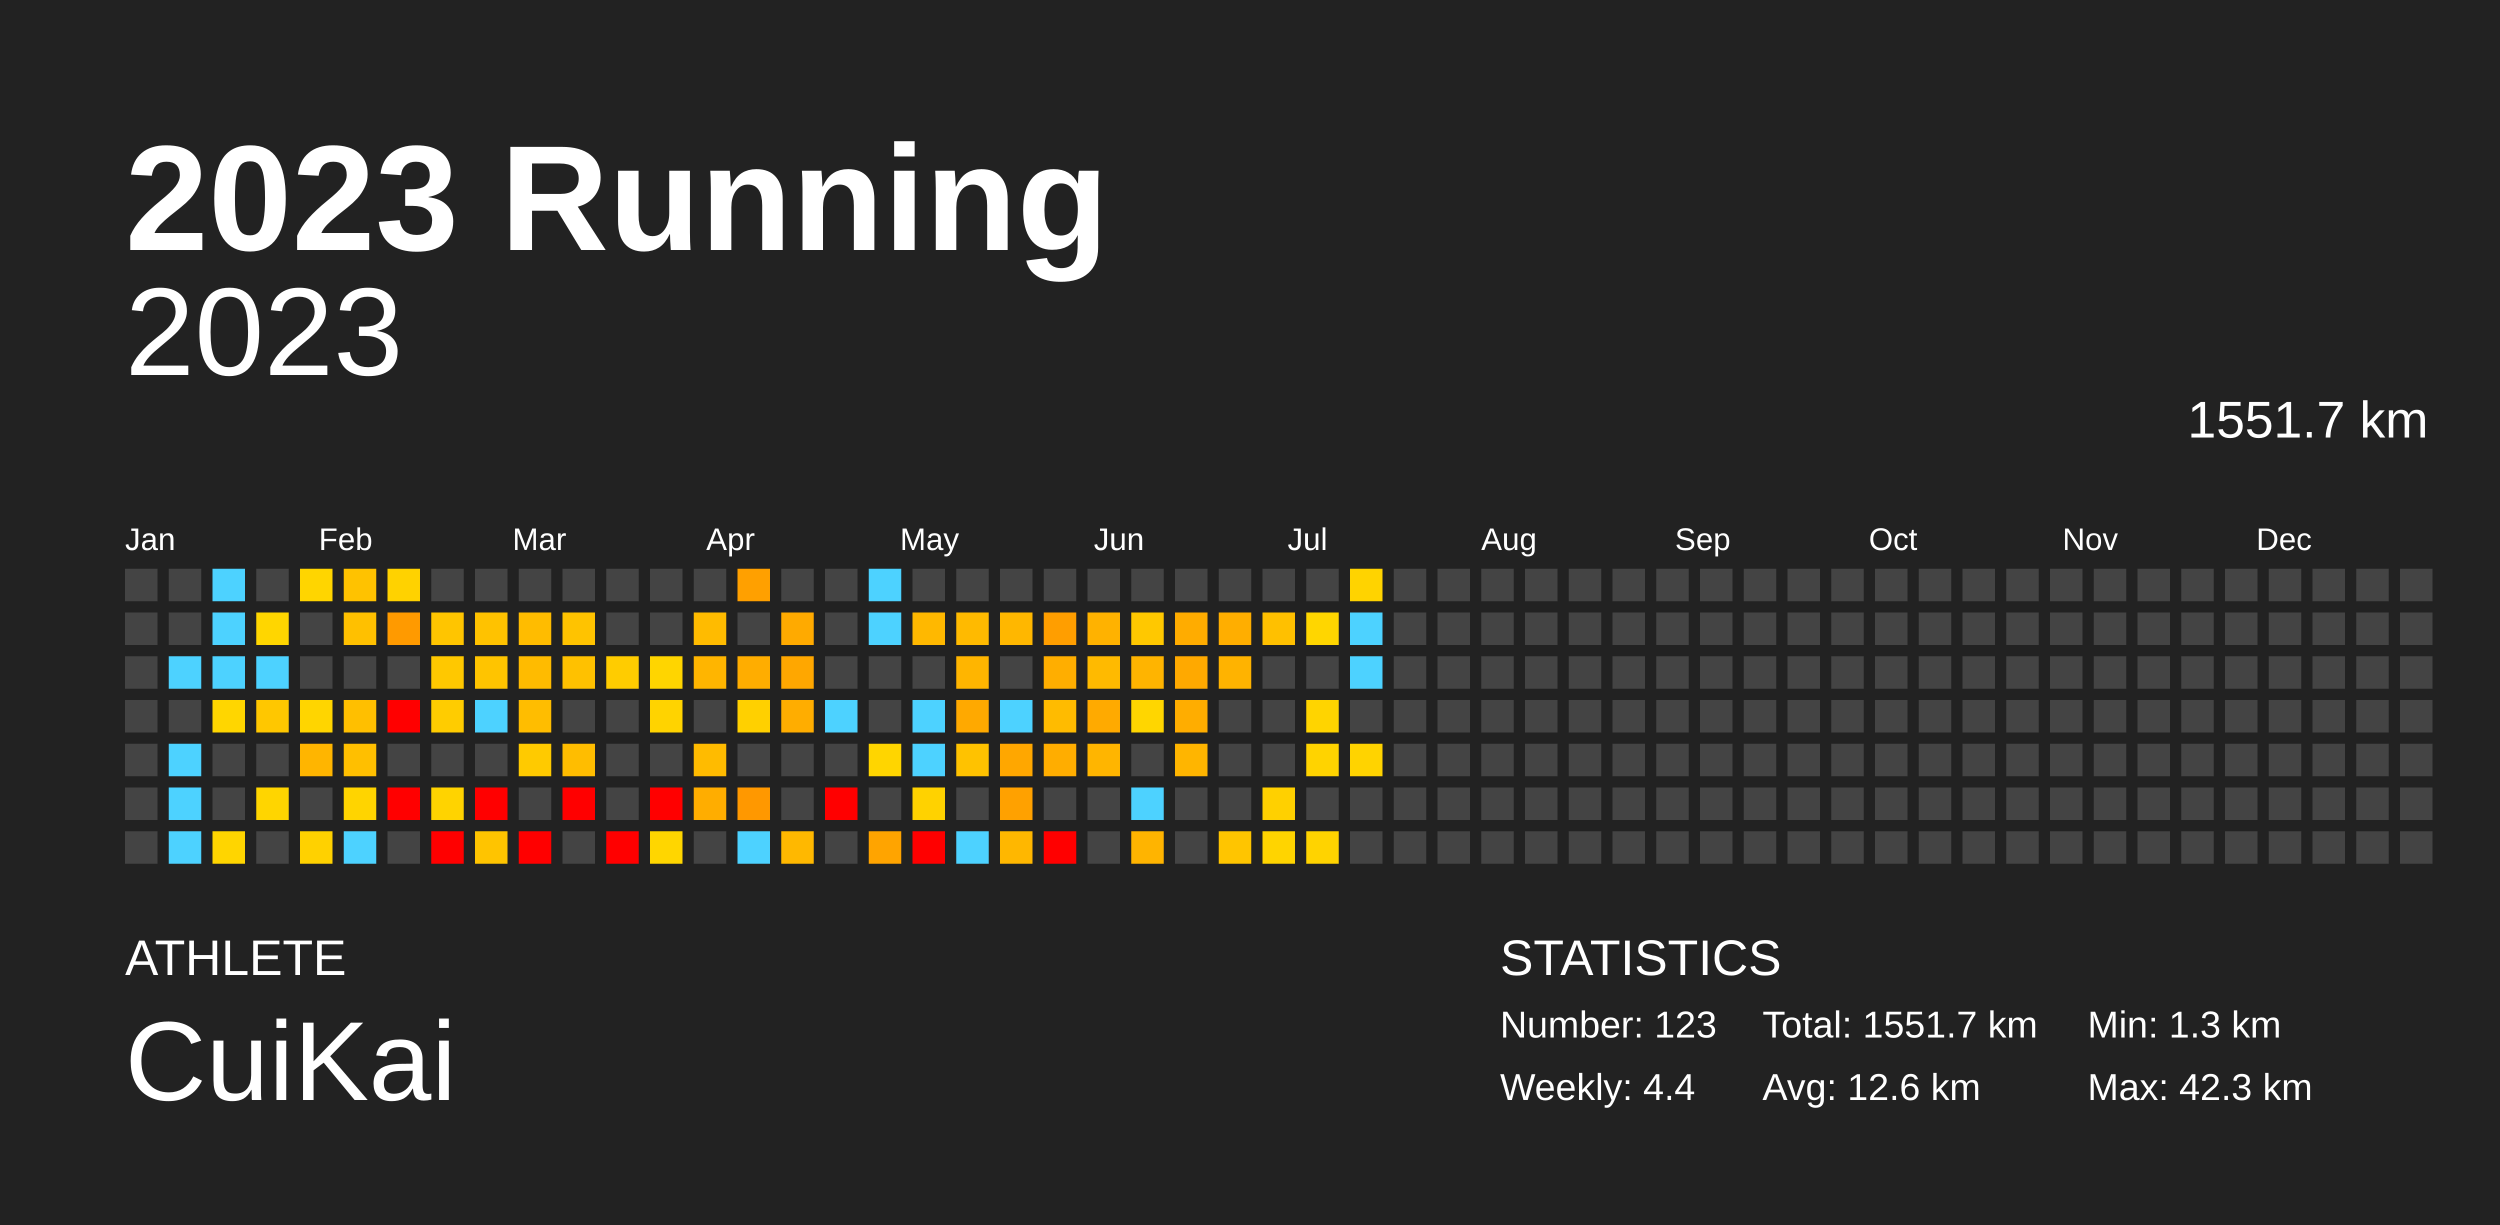
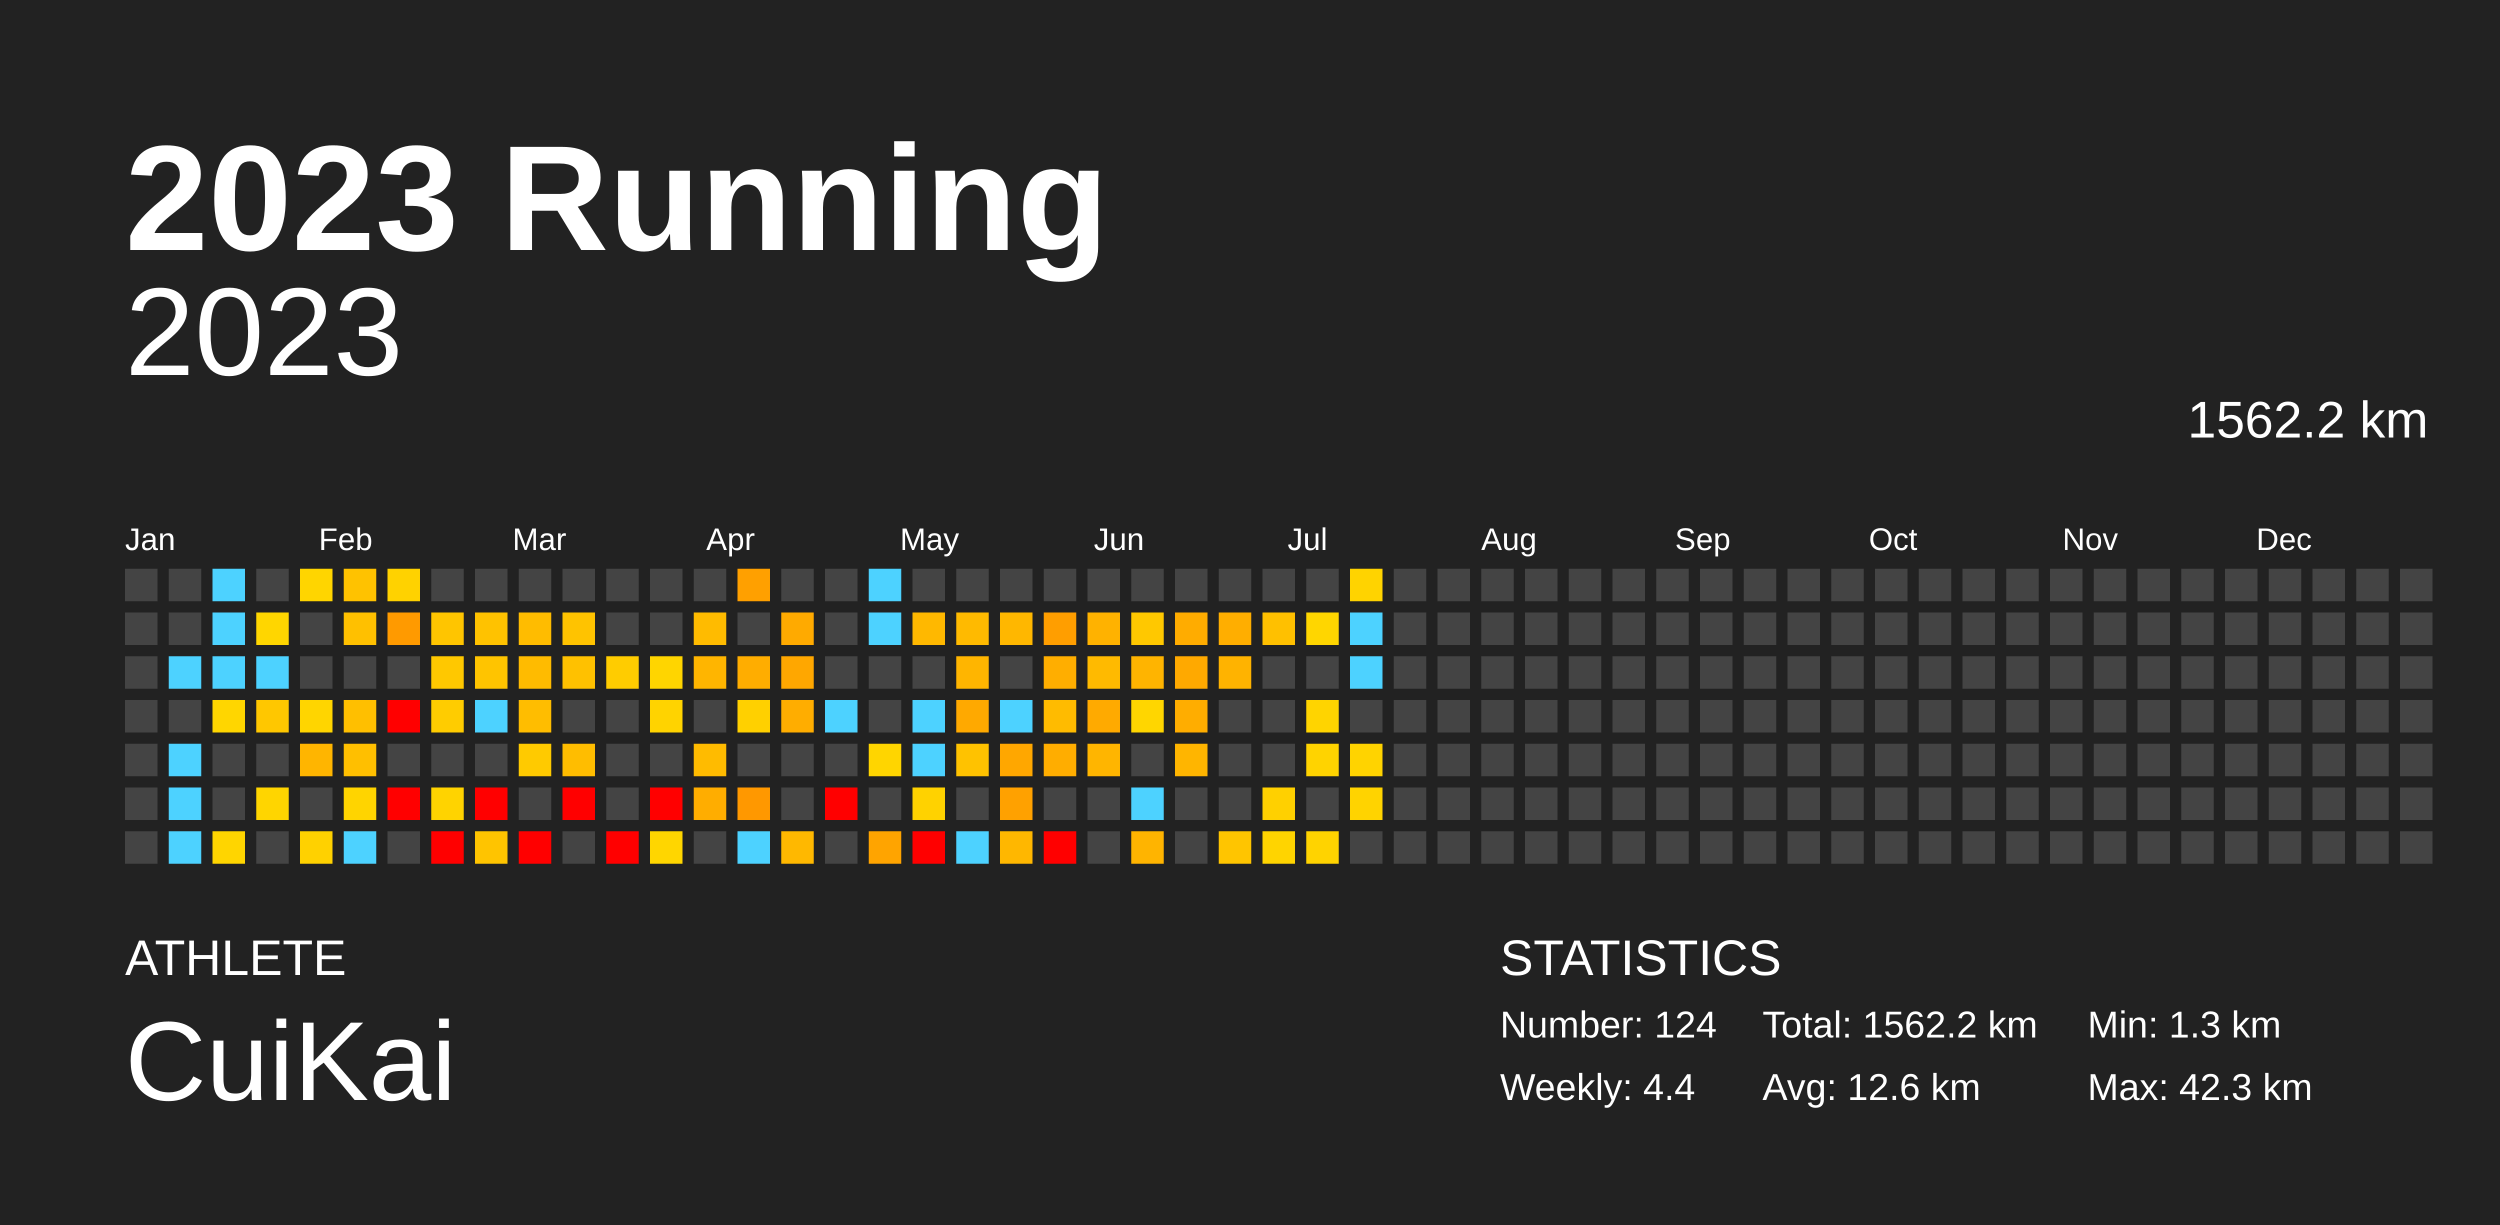
<svg xmlns="http://www.w3.org/2000/svg" baseProfile="full" height="98mm" version="1.1" viewBox="0,0,200,98" width="200mm">
  <defs />
  <rect fill="#222222" height="98" width="200" x="0" y="0" />
  <text fill="#FFFFFF" style="font-size:12px; font-family:Arial; font-weight:bold;" x="10" y="20">2023 Running</text>
  <text fill="#FFFFFF" style="font-size:4px; font-family:Arial" x="10" y="78">ATHLETE</text>
  <text fill="#FFFFFF" style="font-size:9px; font-family:Arial" x="10" y="88">CuiKai</text>
  <text fill="#FFFFFF" style="font-size:4px; font-family:Arial" x="120" y="78">STATISTICS</text>
-   <text fill="#FFFFFF" style="font-size:3px; font-family:Arial" x="120" y="83">Number: 123</text>
+   <text fill="#FFFFFF" style="font-size:3px; font-family:Arial" x="120" y="83">Number: 124</text>
  <text fill="#FFFFFF" style="font-size:3px; font-family:Arial" x="120" y="88">Weekly: 4.4</text>
-   <text fill="#FFFFFF" style="font-size:3px; font-family:Arial" x="141" y="83">Total: 1551.7 km</text>
+   <text fill="#FFFFFF" style="font-size:3px; font-family:Arial" x="141" y="83">Total: 1562.2 km</text>
  <text fill="#FFFFFF" style="font-size:3px; font-family:Arial" x="141" y="88">Avg: 12.6 km</text>
  <text fill="#FFFFFF" style="font-size:3px; font-family:Arial" x="167" y="83">Min: 1.3 km</text>
  <text fill="#FFFFFF" style="font-size:3px; font-family:Arial" x="167" y="88">Max: 42.3 km</text>
  <text alignment-baseline="hanging" fill="#FFFFFF" style="font-size:10.0px; font-family:Arial;" x="10" y="30">2023</text>
-   <text alignment-baseline="hanging" fill="#FFFFFF" style="font-size:4.125px; font-family:Arial;" x="175" y="35">1551.7 km</text>
+   <text alignment-baseline="hanging" fill="#FFFFFF" style="font-size:4.125px; font-family:Arial;" x="175" y="35">1562.2 km</text>
  <text fill="#FFFFFF" style="font-size:2.5px; font-family:Arial" x="10.0" y="44">Jan</text>
  <text fill="#FFFFFF" style="font-size:2.5px; font-family:Arial" x="25.5" y="44">Feb</text>
  <text fill="#FFFFFF" style="font-size:2.5px; font-family:Arial" x="41.0" y="44">Mar</text>
  <text fill="#FFFFFF" style="font-size:2.5px; font-family:Arial" x="56.5" y="44">Apr</text>
  <text fill="#FFFFFF" style="font-size:2.5px; font-family:Arial" x="72.0" y="44">May</text>
  <text fill="#FFFFFF" style="font-size:2.5px; font-family:Arial" x="87.5" y="44">Jun</text>
  <text fill="#FFFFFF" style="font-size:2.5px; font-family:Arial" x="103.0" y="44">Jul</text>
  <text fill="#FFFFFF" style="font-size:2.5px; font-family:Arial" x="118.5" y="44">Aug</text>
  <text fill="#FFFFFF" style="font-size:2.5px; font-family:Arial" x="134.0" y="44">Sep</text>
  <text fill="#FFFFFF" style="font-size:2.5px; font-family:Arial" x="149.5" y="44">Oct</text>
  <text fill="#FFFFFF" style="font-size:2.5px; font-family:Arial" x="165.0" y="44">Nov</text>
  <text fill="#FFFFFF" style="font-size:2.5px; font-family:Arial" x="180.5" y="44">Dec</text>
  <rect fill="#444444" height="2.6" width="2.6" x="10.0" y="45.5" />
  <rect fill="#444444" height="2.6" width="2.6" x="10.0" y="49.0" />
  <rect fill="#444444" height="2.6" width="2.6" x="10.0" y="52.5" />
  <rect fill="#444444" height="2.6" width="2.6" x="10.0" y="56.0" />
  <rect fill="#444444" height="2.6" width="2.6" x="10.0" y="59.5" />
  <rect fill="#444444" height="2.6" width="2.6" x="10.0" y="63.0" />
  <rect fill="#444444" height="2.6" width="2.6" x="10.0" y="66.5" />
  <rect fill="#444444" height="2.6" width="2.6" x="13.5" y="45.5" />
  <rect fill="#444444" height="2.6" width="2.6" x="13.5" y="49.0" />
  <rect fill="#4dd2ff" height="2.6" width="2.6" x="13.5" y="52.5" />
  <rect fill="#444444" height="2.6" width="2.6" x="13.5" y="56.0" />
  <rect fill="#4dd2ff" height="2.6" width="2.6" x="13.5" y="59.5" />
  <rect fill="#4dd2ff" height="2.6" width="2.6" x="13.5" y="63.0" />
  <rect fill="#4dd2ff" height="2.6" width="2.6" x="13.5" y="66.5" />
  <rect fill="#4dd2ff" height="2.6" width="2.6" x="17.0" y="45.5" />
  <rect fill="#4dd2ff" height="2.6" width="2.6" x="17.0" y="49.0" />
  <rect fill="#4dd2ff" height="2.6" width="2.6" x="17.0" y="52.5" />
  <rect fill="#ffd600" height="2.6" width="2.6" x="17.0" y="56.0" />
  <rect fill="#444444" height="2.6" width="2.6" x="17.0" y="59.5" />
  <rect fill="#444444" height="2.6" width="2.6" x="17.0" y="63.0" />
  <rect fill="#ffd500" height="2.6" width="2.6" x="17.0" y="66.5" />
  <rect fill="#444444" height="2.6" width="2.6" x="20.5" y="45.5" />
  <rect fill="#ffd600" height="2.6" width="2.6" x="20.5" y="49.0" />
  <rect fill="#4dd2ff" height="2.6" width="2.6" x="20.5" y="52.5" />
  <rect fill="#ffc700" height="2.6" width="2.6" x="20.5" y="56.0" />
  <rect fill="#444444" height="2.6" width="2.6" x="20.5" y="59.5" />
  <rect fill="#ffd500" height="2.6" width="2.6" x="20.5" y="63.0" />
  <rect fill="#444444" height="2.6" width="2.6" x="20.5" y="66.5" />
  <rect fill="#ffd500" height="2.6" width="2.6" x="24.0" y="45.5" />
  <rect fill="#444444" height="2.6" width="2.6" x="24.0" y="49.0" />
  <rect fill="#444444" height="2.6" width="2.6" x="24.0" y="52.5" />
  <rect fill="#ffd500" height="2.6" width="2.6" x="24.0" y="56.0" />
  <rect fill="#ffb500" height="2.6" width="2.6" x="24.0" y="59.5" />
  <rect fill="#444444" height="2.6" width="2.6" x="24.0" y="63.0" />
  <rect fill="#ffd100" height="2.6" width="2.6" x="24.0" y="66.5" />
  <rect fill="#ffc200" height="2.6" width="2.6" x="27.5" y="45.5" />
  <rect fill="#ffc000" height="2.6" width="2.6" x="27.5" y="49.0" />
  <rect fill="#444444" height="2.6" width="2.6" x="27.5" y="52.5" />
  <rect fill="#ffbf00" height="2.6" width="2.6" x="27.5" y="56.0" />
  <rect fill="#ffbf00" height="2.6" width="2.6" x="27.5" y="59.5" />
  <rect fill="#ffd400" height="2.6" width="2.6" x="27.5" y="63.0" />
  <rect fill="#4dd2ff" height="2.6" width="2.6" x="27.5" y="66.5" />
  <rect fill="#ffd200" height="2.6" width="2.6" x="31.0" y="45.5" />
  <rect fill="#ff9a00" height="2.6" width="2.6" x="31.0" y="49.0" />
  <rect fill="#444444" height="2.6" width="2.6" x="31.0" y="52.5" />
  <rect fill="red" height="2.6" width="2.6" x="31.0" y="56.0" />
  <rect fill="#444444" height="2.6" width="2.6" x="31.0" y="59.5" />
  <rect fill="red" height="2.6" width="2.6" x="31.0" y="63.0" />
  <rect fill="#444444" height="2.6" width="2.6" x="31.0" y="66.5" />
  <rect fill="#444444" height="2.6" width="2.6" x="34.5" y="45.5" />
  <rect fill="#ffc500" height="2.6" width="2.6" x="34.5" y="49.0" />
  <rect fill="#ffc800" height="2.6" width="2.6" x="34.5" y="52.5" />
  <rect fill="#ffcc00" height="2.6" width="2.6" x="34.5" y="56.0" />
  <rect fill="#444444" height="2.6" width="2.6" x="34.5" y="59.5" />
  <rect fill="#ffd300" height="2.6" width="2.6" x="34.5" y="63.0" />
  <rect fill="red" height="2.6" width="2.6" x="34.5" y="66.5" />
  <rect fill="#444444" height="2.6" width="2.6" x="38.0" y="45.5" />
  <rect fill="#ffc200" height="2.6" width="2.6" x="38.0" y="49.0" />
  <rect fill="#ffc400" height="2.6" width="2.6" x="38.0" y="52.5" />
  <rect fill="#4dd2ff" height="2.6" width="2.6" x="38.0" y="56.0" />
  <rect fill="#444444" height="2.6" width="2.6" x="38.0" y="59.5" />
  <rect fill="red" height="2.6" width="2.6" x="38.0" y="63.0" />
  <rect fill="#ffc400" height="2.6" width="2.6" x="38.0" y="66.5" />
  <rect fill="#444444" height="2.6" width="2.6" x="41.5" y="45.5" />
  <rect fill="#ffbc00" height="2.6" width="2.6" x="41.5" y="49.0" />
  <rect fill="#ffbb00" height="2.6" width="2.6" x="41.5" y="52.5" />
  <rect fill="#ffbd00" height="2.6" width="2.6" x="41.5" y="56.0" />
  <rect fill="#ffca00" height="2.6" width="2.6" x="41.5" y="59.5" />
  <rect fill="#444444" height="2.6" width="2.6" x="41.5" y="63.0" />
  <rect fill="red" height="2.6" width="2.6" x="41.5" y="66.5" />
  <rect fill="#444444" height="2.6" width="2.6" x="45.0" y="45.5" />
  <rect fill="#ffc300" height="2.6" width="2.6" x="45.0" y="49.0" />
  <rect fill="#ffc100" height="2.6" width="2.6" x="45.0" y="52.5" />
  <rect fill="#444444" height="2.6" width="2.6" x="45.0" y="56.0" />
  <rect fill="#ffbd00" height="2.6" width="2.6" x="45.0" y="59.5" />
  <rect fill="red" height="2.6" width="2.6" x="45.0" y="63.0" />
  <rect fill="#444444" height="2.6" width="2.6" x="45.0" y="66.5" />
  <rect fill="#444444" height="2.6" width="2.6" x="48.5" y="45.5" />
  <rect fill="#444444" height="2.6" width="2.6" x="48.5" y="49.0" />
  <rect fill="#ffcc00" height="2.6" width="2.6" x="48.5" y="52.5" />
  <rect fill="#444444" height="2.6" width="2.6" x="48.5" y="56.0" />
  <rect fill="#444444" height="2.6" width="2.6" x="48.5" y="59.5" />
  <rect fill="#444444" height="2.6" width="2.6" x="48.5" y="63.0" />
  <rect fill="red" height="2.6" width="2.6" x="48.5" y="66.5" />
  <rect fill="#444444" height="2.6" width="2.6" x="52.0" y="45.5" />
  <rect fill="#444444" height="2.6" width="2.6" x="52.0" y="49.0" />
  <rect fill="#ffd500" height="2.6" width="2.6" x="52.0" y="52.5" />
  <rect fill="#ffd300" height="2.6" width="2.6" x="52.0" y="56.0" />
  <rect fill="#444444" height="2.6" width="2.6" x="52.0" y="59.5" />
  <rect fill="red" height="2.6" width="2.6" x="52.0" y="63.0" />
  <rect fill="#ffd600" height="2.6" width="2.6" x="52.0" y="66.5" />
  <rect fill="#444444" height="2.6" width="2.6" x="55.5" y="45.5" />
  <rect fill="#ffbb00" height="2.6" width="2.6" x="55.5" y="49.0" />
  <rect fill="#ffb500" height="2.6" width="2.6" x="55.5" y="52.5" />
  <rect fill="#444444" height="2.6" width="2.6" x="55.5" y="56.0" />
  <rect fill="#ffbb00" height="2.6" width="2.6" x="55.5" y="59.5" />
  <rect fill="#ffad00" height="2.6" width="2.6" x="55.5" y="63.0" />
  <rect fill="#444444" height="2.6" width="2.6" x="55.5" y="66.5" />
  <rect fill="#ffa000" height="2.6" width="2.6" x="59.0" y="45.5" />
  <rect fill="#444444" height="2.6" width="2.6" x="59.0" y="49.0" />
  <rect fill="#ffad00" height="2.6" width="2.6" x="59.0" y="52.5" />
  <rect fill="#ffd000" height="2.6" width="2.6" x="59.0" y="56.0" />
  <rect fill="#444444" height="2.6" width="2.6" x="59.0" y="59.5" />
  <rect fill="#ff9800" height="2.6" width="2.6" x="59.0" y="63.0" />
  <rect fill="#4dd2ff" height="2.6" width="2.6" x="59.0" y="66.5" />
  <rect fill="#444444" height="2.6" width="2.6" x="62.5" y="45.5" />
  <rect fill="#ffaa00" height="2.6" width="2.6" x="62.5" y="49.0" />
  <rect fill="#ffa700" height="2.6" width="2.6" x="62.5" y="52.5" />
  <rect fill="#ffad00" height="2.6" width="2.6" x="62.5" y="56.0" />
  <rect fill="#444444" height="2.6" width="2.6" x="62.5" y="59.5" />
  <rect fill="#444444" height="2.6" width="2.6" x="62.5" y="63.0" />
  <rect fill="#ffb800" height="2.6" width="2.6" x="62.5" y="66.5" />
  <rect fill="#444444" height="2.6" width="2.6" x="66.0" y="45.5" />
  <rect fill="#444444" height="2.6" width="2.6" x="66.0" y="49.0" />
  <rect fill="#444444" height="2.6" width="2.6" x="66.0" y="52.5" />
  <rect fill="#4dd2ff" height="2.6" width="2.6" x="66.0" y="56.0" />
  <rect fill="#444444" height="2.6" width="2.6" x="66.0" y="59.5" />
  <rect fill="red" height="2.6" width="2.6" x="66.0" y="63.0" />
  <rect fill="#444444" height="2.6" width="2.6" x="66.0" y="66.5" />
  <rect fill="#4dd2ff" height="2.6" width="2.6" x="69.5" y="45.5" />
  <rect fill="#4dd2ff" height="2.6" width="2.6" x="69.5" y="49.0" />
  <rect fill="#444444" height="2.6" width="2.6" x="69.5" y="52.5" />
  <rect fill="#444444" height="2.6" width="2.6" x="69.5" y="56.0" />
  <rect fill="#ffd500" height="2.6" width="2.6" x="69.5" y="59.5" />
  <rect fill="#444444" height="2.6" width="2.6" x="69.5" y="63.0" />
  <rect fill="#ffa400" height="2.6" width="2.6" x="69.5" y="66.5" />
  <rect fill="#444444" height="2.6" width="2.6" x="73.0" y="45.5" />
  <rect fill="#ffb800" height="2.6" width="2.6" x="73.0" y="49.0" />
  <rect fill="#444444" height="2.6" width="2.6" x="73.0" y="52.5" />
  <rect fill="#4dd2ff" height="2.6" width="2.6" x="73.0" y="56.0" />
  <rect fill="#4dd2ff" height="2.6" width="2.6" x="73.0" y="59.5" />
  <rect fill="#ffd200" height="2.6" width="2.6" x="73.0" y="63.0" />
  <rect fill="red" height="2.6" width="2.6" x="73.0" y="66.5" />
  <rect fill="#444444" height="2.6" width="2.6" x="76.5" y="45.5" />
  <rect fill="#ffba00" height="2.6" width="2.6" x="76.5" y="49.0" />
  <rect fill="#ffb500" height="2.6" width="2.6" x="76.5" y="52.5" />
  <rect fill="#ffa900" height="2.6" width="2.6" x="76.5" y="56.0" />
  <rect fill="#ffc200" height="2.6" width="2.6" x="76.5" y="59.5" />
  <rect fill="#444444" height="2.6" width="2.6" x="76.5" y="63.0" />
  <rect fill="#4dd2ff" height="2.6" width="2.6" x="76.5" y="66.5" />
  <rect fill="#444444" height="2.6" width="2.6" x="80.0" y="45.5" />
  <rect fill="#ffb700" height="2.6" width="2.6" x="80.0" y="49.0" />
  <rect fill="#444444" height="2.6" width="2.6" x="80.0" y="52.5" />
  <rect fill="#4dd2ff" height="2.6" width="2.6" x="80.0" y="56.0" />
  <rect fill="#ffa700" height="2.6" width="2.6" x="80.0" y="59.5" />
  <rect fill="#ffa100" height="2.6" width="2.6" x="80.0" y="63.0" />
  <rect fill="#ffb700" height="2.6" width="2.6" x="80.0" y="66.5" />
  <rect fill="#444444" height="2.6" width="2.6" x="83.5" y="45.5" />
  <rect fill="#ff9e00" height="2.6" width="2.6" x="83.5" y="49.0" />
  <rect fill="#ffae00" height="2.6" width="2.6" x="83.5" y="52.5" />
  <rect fill="#ffbb00" height="2.6" width="2.6" x="83.5" y="56.0" />
  <rect fill="#ffad00" height="2.6" width="2.6" x="83.5" y="59.5" />
  <rect fill="#444444" height="2.6" width="2.6" x="83.5" y="63.0" />
  <rect fill="red" height="2.6" width="2.6" x="83.5" y="66.5" />
  <rect fill="#444444" height="2.6" width="2.6" x="87.0" y="45.5" />
  <rect fill="#ffb200" height="2.6" width="2.6" x="87.0" y="49.0" />
  <rect fill="#ffba00" height="2.6" width="2.6" x="87.0" y="52.5" />
  <rect fill="#ffaa00" height="2.6" width="2.6" x="87.0" y="56.0" />
  <rect fill="#ffb500" height="2.6" width="2.6" x="87.0" y="59.5" />
  <rect fill="#444444" height="2.6" width="2.6" x="87.0" y="63.0" />
  <rect fill="#444444" height="2.6" width="2.6" x="87.0" y="66.5" />
  <rect fill="#444444" height="2.6" width="2.6" x="90.5" y="45.5" />
  <rect fill="#ffc800" height="2.6" width="2.6" x="90.5" y="49.0" />
  <rect fill="#ffb400" height="2.6" width="2.6" x="90.5" y="52.5" />
  <rect fill="#ffd600" height="2.6" width="2.6" x="90.5" y="56.0" />
  <rect fill="#444444" height="2.6" width="2.6" x="90.5" y="59.5" />
  <rect fill="#4dd2ff" height="2.6" width="2.6" x="90.5" y="63.0" />
  <rect fill="#ffb400" height="2.6" width="2.6" x="90.5" y="66.5" />
  <rect fill="#444444" height="2.6" width="2.6" x="94.0" y="45.5" />
  <rect fill="#ffac00" height="2.6" width="2.6" x="94.0" y="49.0" />
  <rect fill="#ffa900" height="2.6" width="2.6" x="94.0" y="52.5" />
  <rect fill="#ffad00" height="2.6" width="2.6" x="94.0" y="56.0" />
  <rect fill="#ffb500" height="2.6" width="2.6" x="94.0" y="59.5" />
  <rect fill="#444444" height="2.6" width="2.6" x="94.0" y="63.0" />
  <rect fill="#444444" height="2.6" width="2.6" x="94.0" y="66.5" />
  <rect fill="#444444" height="2.6" width="2.6" x="97.5" y="45.5" />
  <rect fill="#ffae00" height="2.6" width="2.6" x="97.5" y="49.0" />
  <rect fill="#ffb300" height="2.6" width="2.6" x="97.5" y="52.5" />
  <rect fill="#444444" height="2.6" width="2.6" x="97.5" y="56.0" />
  <rect fill="#444444" height="2.6" width="2.6" x="97.5" y="59.5" />
  <rect fill="#444444" height="2.6" width="2.6" x="97.5" y="63.0" />
  <rect fill="#ffc500" height="2.6" width="2.6" x="97.5" y="66.5" />
  <rect fill="#444444" height="2.6" width="2.6" x="101.0" y="45.5" />
  <rect fill="#ffc000" height="2.6" width="2.6" x="101.0" y="49.0" />
  <rect fill="#444444" height="2.6" width="2.6" x="101.0" y="52.5" />
  <rect fill="#444444" height="2.6" width="2.6" x="101.0" y="56.0" />
  <rect fill="#444444" height="2.6" width="2.6" x="101.0" y="59.5" />
  <rect fill="#ffd000" height="2.6" width="2.6" x="101.0" y="63.0" />
  <rect fill="#ffd400" height="2.6" width="2.6" x="101.0" y="66.5" />
  <rect fill="#444444" height="2.6" width="2.6" x="104.5" y="45.5" />
  <rect fill="#ffd600" height="2.6" width="2.6" x="104.5" y="49.0" />
  <rect fill="#444444" height="2.6" width="2.6" x="104.5" y="52.5" />
  <rect fill="#ffd400" height="2.6" width="2.6" x="104.5" y="56.0" />
  <rect fill="#ffd300" height="2.6" width="2.6" x="104.5" y="59.5" />
  <rect fill="#444444" height="2.6" width="2.6" x="104.5" y="63.0" />
  <rect fill="#ffd300" height="2.6" width="2.6" x="104.5" y="66.5" />
  <rect fill="#ffd300" height="2.6" width="2.6" x="108.0" y="45.5" />
  <rect fill="#4dd2ff" height="2.6" width="2.6" x="108.0" y="49.0" />
  <rect fill="#4dd2ff" height="2.6" width="2.6" x="108.0" y="52.5" />
  <rect fill="#444444" height="2.6" width="2.6" x="108.0" y="56.0" />
  <rect fill="#ffd300" height="2.6" width="2.6" x="108.0" y="59.5" />
-   <rect fill="#444444" height="2.6" width="2.6" x="108.0" y="63.0" />
+   <rect fill="#ffd300" height="2.6" width="2.6" x="108.0" y="63.0" />
  <rect fill="#444444" height="2.6" width="2.6" x="108.0" y="66.5" />
  <rect fill="#444444" height="2.6" width="2.6" x="111.5" y="45.5" />
  <rect fill="#444444" height="2.6" width="2.6" x="111.5" y="49.0" />
  <rect fill="#444444" height="2.6" width="2.6" x="111.5" y="52.5" />
  <rect fill="#444444" height="2.6" width="2.6" x="111.5" y="56.0" />
  <rect fill="#444444" height="2.6" width="2.6" x="111.5" y="59.5" />
  <rect fill="#444444" height="2.6" width="2.6" x="111.5" y="63.0" />
  <rect fill="#444444" height="2.6" width="2.6" x="111.5" y="66.5" />
  <rect fill="#444444" height="2.6" width="2.6" x="115.0" y="45.5" />
  <rect fill="#444444" height="2.6" width="2.6" x="115.0" y="49.0" />
  <rect fill="#444444" height="2.6" width="2.6" x="115.0" y="52.5" />
  <rect fill="#444444" height="2.6" width="2.6" x="115.0" y="56.0" />
  <rect fill="#444444" height="2.6" width="2.6" x="115.0" y="59.5" />
  <rect fill="#444444" height="2.6" width="2.6" x="115.0" y="63.0" />
  <rect fill="#444444" height="2.6" width="2.6" x="115.0" y="66.5" />
  <rect fill="#444444" height="2.6" width="2.6" x="118.5" y="45.5" />
  <rect fill="#444444" height="2.6" width="2.6" x="118.5" y="49.0" />
  <rect fill="#444444" height="2.6" width="2.6" x="118.5" y="52.5" />
  <rect fill="#444444" height="2.6" width="2.6" x="118.5" y="56.0" />
  <rect fill="#444444" height="2.6" width="2.6" x="118.5" y="59.5" />
  <rect fill="#444444" height="2.6" width="2.6" x="118.5" y="63.0" />
  <rect fill="#444444" height="2.6" width="2.6" x="118.5" y="66.5" />
  <rect fill="#444444" height="2.6" width="2.6" x="122.0" y="45.5" />
  <rect fill="#444444" height="2.6" width="2.6" x="122.0" y="49.0" />
  <rect fill="#444444" height="2.6" width="2.6" x="122.0" y="52.5" />
  <rect fill="#444444" height="2.6" width="2.6" x="122.0" y="56.0" />
  <rect fill="#444444" height="2.6" width="2.6" x="122.0" y="59.5" />
  <rect fill="#444444" height="2.6" width="2.6" x="122.0" y="63.0" />
  <rect fill="#444444" height="2.6" width="2.6" x="122.0" y="66.5" />
  <rect fill="#444444" height="2.6" width="2.6" x="125.5" y="45.5" />
  <rect fill="#444444" height="2.6" width="2.6" x="125.5" y="49.0" />
  <rect fill="#444444" height="2.6" width="2.6" x="125.5" y="52.5" />
  <rect fill="#444444" height="2.6" width="2.6" x="125.5" y="56.0" />
  <rect fill="#444444" height="2.6" width="2.6" x="125.5" y="59.5" />
  <rect fill="#444444" height="2.6" width="2.6" x="125.5" y="63.0" />
  <rect fill="#444444" height="2.6" width="2.6" x="125.5" y="66.5" />
  <rect fill="#444444" height="2.6" width="2.6" x="129.0" y="45.5" />
  <rect fill="#444444" height="2.6" width="2.6" x="129.0" y="49.0" />
  <rect fill="#444444" height="2.6" width="2.6" x="129.0" y="52.5" />
  <rect fill="#444444" height="2.6" width="2.6" x="129.0" y="56.0" />
  <rect fill="#444444" height="2.6" width="2.6" x="129.0" y="59.5" />
  <rect fill="#444444" height="2.6" width="2.6" x="129.0" y="63.0" />
  <rect fill="#444444" height="2.6" width="2.6" x="129.0" y="66.5" />
  <rect fill="#444444" height="2.6" width="2.6" x="132.5" y="45.5" />
  <rect fill="#444444" height="2.6" width="2.6" x="132.5" y="49.0" />
  <rect fill="#444444" height="2.6" width="2.6" x="132.5" y="52.5" />
  <rect fill="#444444" height="2.6" width="2.6" x="132.5" y="56.0" />
  <rect fill="#444444" height="2.6" width="2.6" x="132.5" y="59.5" />
  <rect fill="#444444" height="2.6" width="2.6" x="132.5" y="63.0" />
  <rect fill="#444444" height="2.6" width="2.6" x="132.5" y="66.5" />
  <rect fill="#444444" height="2.6" width="2.6" x="136.0" y="45.5" />
  <rect fill="#444444" height="2.6" width="2.6" x="136.0" y="49.0" />
  <rect fill="#444444" height="2.6" width="2.6" x="136.0" y="52.5" />
  <rect fill="#444444" height="2.6" width="2.6" x="136.0" y="56.0" />
  <rect fill="#444444" height="2.6" width="2.6" x="136.0" y="59.5" />
  <rect fill="#444444" height="2.6" width="2.6" x="136.0" y="63.0" />
  <rect fill="#444444" height="2.6" width="2.6" x="136.0" y="66.5" />
  <rect fill="#444444" height="2.6" width="2.6" x="139.5" y="45.5" />
  <rect fill="#444444" height="2.6" width="2.6" x="139.5" y="49.0" />
  <rect fill="#444444" height="2.6" width="2.6" x="139.5" y="52.5" />
  <rect fill="#444444" height="2.6" width="2.6" x="139.5" y="56.0" />
  <rect fill="#444444" height="2.6" width="2.6" x="139.5" y="59.5" />
  <rect fill="#444444" height="2.6" width="2.6" x="139.5" y="63.0" />
  <rect fill="#444444" height="2.6" width="2.6" x="139.5" y="66.5" />
  <rect fill="#444444" height="2.6" width="2.6" x="143.0" y="45.5" />
  <rect fill="#444444" height="2.6" width="2.6" x="143.0" y="49.0" />
  <rect fill="#444444" height="2.6" width="2.6" x="143.0" y="52.5" />
  <rect fill="#444444" height="2.6" width="2.6" x="143.0" y="56.0" />
  <rect fill="#444444" height="2.6" width="2.6" x="143.0" y="59.5" />
  <rect fill="#444444" height="2.6" width="2.6" x="143.0" y="63.0" />
  <rect fill="#444444" height="2.6" width="2.6" x="143.0" y="66.5" />
  <rect fill="#444444" height="2.6" width="2.6" x="146.5" y="45.5" />
  <rect fill="#444444" height="2.6" width="2.6" x="146.5" y="49.0" />
  <rect fill="#444444" height="2.6" width="2.6" x="146.5" y="52.5" />
  <rect fill="#444444" height="2.6" width="2.6" x="146.5" y="56.0" />
  <rect fill="#444444" height="2.6" width="2.6" x="146.5" y="59.5" />
  <rect fill="#444444" height="2.6" width="2.6" x="146.5" y="63.0" />
  <rect fill="#444444" height="2.6" width="2.6" x="146.5" y="66.5" />
  <rect fill="#444444" height="2.6" width="2.6" x="150.0" y="45.5" />
  <rect fill="#444444" height="2.6" width="2.6" x="150.0" y="49.0" />
  <rect fill="#444444" height="2.6" width="2.6" x="150.0" y="52.5" />
  <rect fill="#444444" height="2.6" width="2.6" x="150.0" y="56.0" />
  <rect fill="#444444" height="2.6" width="2.6" x="150.0" y="59.5" />
  <rect fill="#444444" height="2.6" width="2.6" x="150.0" y="63.0" />
  <rect fill="#444444" height="2.6" width="2.6" x="150.0" y="66.5" />
  <rect fill="#444444" height="2.6" width="2.6" x="153.5" y="45.5" />
  <rect fill="#444444" height="2.6" width="2.6" x="153.5" y="49.0" />
  <rect fill="#444444" height="2.6" width="2.6" x="153.5" y="52.5" />
  <rect fill="#444444" height="2.6" width="2.6" x="153.5" y="56.0" />
  <rect fill="#444444" height="2.6" width="2.6" x="153.5" y="59.5" />
  <rect fill="#444444" height="2.6" width="2.6" x="153.5" y="63.0" />
  <rect fill="#444444" height="2.6" width="2.6" x="153.5" y="66.5" />
  <rect fill="#444444" height="2.6" width="2.6" x="157.0" y="45.5" />
  <rect fill="#444444" height="2.6" width="2.6" x="157.0" y="49.0" />
  <rect fill="#444444" height="2.6" width="2.6" x="157.0" y="52.5" />
  <rect fill="#444444" height="2.6" width="2.6" x="157.0" y="56.0" />
  <rect fill="#444444" height="2.6" width="2.6" x="157.0" y="59.5" />
  <rect fill="#444444" height="2.6" width="2.6" x="157.0" y="63.0" />
  <rect fill="#444444" height="2.6" width="2.6" x="157.0" y="66.5" />
  <rect fill="#444444" height="2.6" width="2.6" x="160.5" y="45.5" />
  <rect fill="#444444" height="2.6" width="2.6" x="160.5" y="49.0" />
  <rect fill="#444444" height="2.6" width="2.6" x="160.5" y="52.5" />
  <rect fill="#444444" height="2.6" width="2.6" x="160.5" y="56.0" />
  <rect fill="#444444" height="2.6" width="2.6" x="160.5" y="59.5" />
  <rect fill="#444444" height="2.6" width="2.6" x="160.5" y="63.0" />
  <rect fill="#444444" height="2.6" width="2.6" x="160.5" y="66.5" />
  <rect fill="#444444" height="2.6" width="2.6" x="164.0" y="45.5" />
  <rect fill="#444444" height="2.6" width="2.6" x="164.0" y="49.0" />
  <rect fill="#444444" height="2.6" width="2.6" x="164.0" y="52.5" />
  <rect fill="#444444" height="2.6" width="2.6" x="164.0" y="56.0" />
  <rect fill="#444444" height="2.6" width="2.6" x="164.0" y="59.5" />
  <rect fill="#444444" height="2.6" width="2.6" x="164.0" y="63.0" />
  <rect fill="#444444" height="2.6" width="2.6" x="164.0" y="66.5" />
  <rect fill="#444444" height="2.6" width="2.6" x="167.5" y="45.5" />
  <rect fill="#444444" height="2.6" width="2.6" x="167.5" y="49.0" />
  <rect fill="#444444" height="2.6" width="2.6" x="167.5" y="52.5" />
  <rect fill="#444444" height="2.6" width="2.6" x="167.5" y="56.0" />
  <rect fill="#444444" height="2.6" width="2.6" x="167.5" y="59.5" />
  <rect fill="#444444" height="2.6" width="2.6" x="167.5" y="63.0" />
  <rect fill="#444444" height="2.6" width="2.6" x="167.5" y="66.5" />
  <rect fill="#444444" height="2.6" width="2.6" x="171.0" y="45.5" />
  <rect fill="#444444" height="2.6" width="2.6" x="171.0" y="49.0" />
  <rect fill="#444444" height="2.6" width="2.6" x="171.0" y="52.5" />
  <rect fill="#444444" height="2.6" width="2.6" x="171.0" y="56.0" />
  <rect fill="#444444" height="2.6" width="2.6" x="171.0" y="59.5" />
  <rect fill="#444444" height="2.6" width="2.6" x="171.0" y="63.0" />
  <rect fill="#444444" height="2.6" width="2.6" x="171.0" y="66.5" />
  <rect fill="#444444" height="2.6" width="2.6" x="174.5" y="45.5" />
  <rect fill="#444444" height="2.6" width="2.6" x="174.5" y="49.0" />
  <rect fill="#444444" height="2.6" width="2.6" x="174.5" y="52.5" />
  <rect fill="#444444" height="2.6" width="2.6" x="174.5" y="56.0" />
  <rect fill="#444444" height="2.6" width="2.6" x="174.5" y="59.5" />
  <rect fill="#444444" height="2.6" width="2.6" x="174.5" y="63.0" />
  <rect fill="#444444" height="2.6" width="2.6" x="174.5" y="66.5" />
  <rect fill="#444444" height="2.6" width="2.6" x="178.0" y="45.5" />
  <rect fill="#444444" height="2.6" width="2.6" x="178.0" y="49.0" />
  <rect fill="#444444" height="2.6" width="2.6" x="178.0" y="52.5" />
  <rect fill="#444444" height="2.6" width="2.6" x="178.0" y="56.0" />
  <rect fill="#444444" height="2.6" width="2.6" x="178.0" y="59.5" />
  <rect fill="#444444" height="2.6" width="2.6" x="178.0" y="63.0" />
  <rect fill="#444444" height="2.6" width="2.6" x="178.0" y="66.5" />
  <rect fill="#444444" height="2.6" width="2.6" x="181.5" y="45.5" />
  <rect fill="#444444" height="2.6" width="2.6" x="181.5" y="49.0" />
  <rect fill="#444444" height="2.6" width="2.6" x="181.5" y="52.5" />
  <rect fill="#444444" height="2.6" width="2.6" x="181.5" y="56.0" />
  <rect fill="#444444" height="2.6" width="2.6" x="181.5" y="59.5" />
  <rect fill="#444444" height="2.6" width="2.6" x="181.5" y="63.0" />
  <rect fill="#444444" height="2.6" width="2.6" x="181.5" y="66.5" />
  <rect fill="#444444" height="2.6" width="2.6" x="185.0" y="45.5" />
  <rect fill="#444444" height="2.6" width="2.6" x="185.0" y="49.0" />
  <rect fill="#444444" height="2.6" width="2.6" x="185.0" y="52.5" />
  <rect fill="#444444" height="2.6" width="2.6" x="185.0" y="56.0" />
  <rect fill="#444444" height="2.6" width="2.6" x="185.0" y="59.5" />
  <rect fill="#444444" height="2.6" width="2.6" x="185.0" y="63.0" />
  <rect fill="#444444" height="2.6" width="2.6" x="185.0" y="66.5" />
  <rect fill="#444444" height="2.6" width="2.6" x="188.5" y="45.5" />
  <rect fill="#444444" height="2.6" width="2.6" x="188.5" y="49.0" />
  <rect fill="#444444" height="2.6" width="2.6" x="188.5" y="52.5" />
  <rect fill="#444444" height="2.6" width="2.6" x="188.5" y="56.0" />
  <rect fill="#444444" height="2.6" width="2.6" x="188.5" y="59.5" />
  <rect fill="#444444" height="2.6" width="2.6" x="188.5" y="63.0" />
  <rect fill="#444444" height="2.6" width="2.6" x="188.5" y="66.5" />
  <rect fill="#444444" height="2.6" width="2.6" x="192.0" y="45.5" />
  <rect fill="#444444" height="2.6" width="2.6" x="192.0" y="49.0" />
  <rect fill="#444444" height="2.6" width="2.6" x="192.0" y="52.5" />
  <rect fill="#444444" height="2.6" width="2.6" x="192.0" y="56.0" />
  <rect fill="#444444" height="2.6" width="2.6" x="192.0" y="59.5" />
  <rect fill="#444444" height="2.6" width="2.6" x="192.0" y="63.0" />
  <rect fill="#444444" height="2.6" width="2.6" x="192.0" y="66.5" />
</svg>
